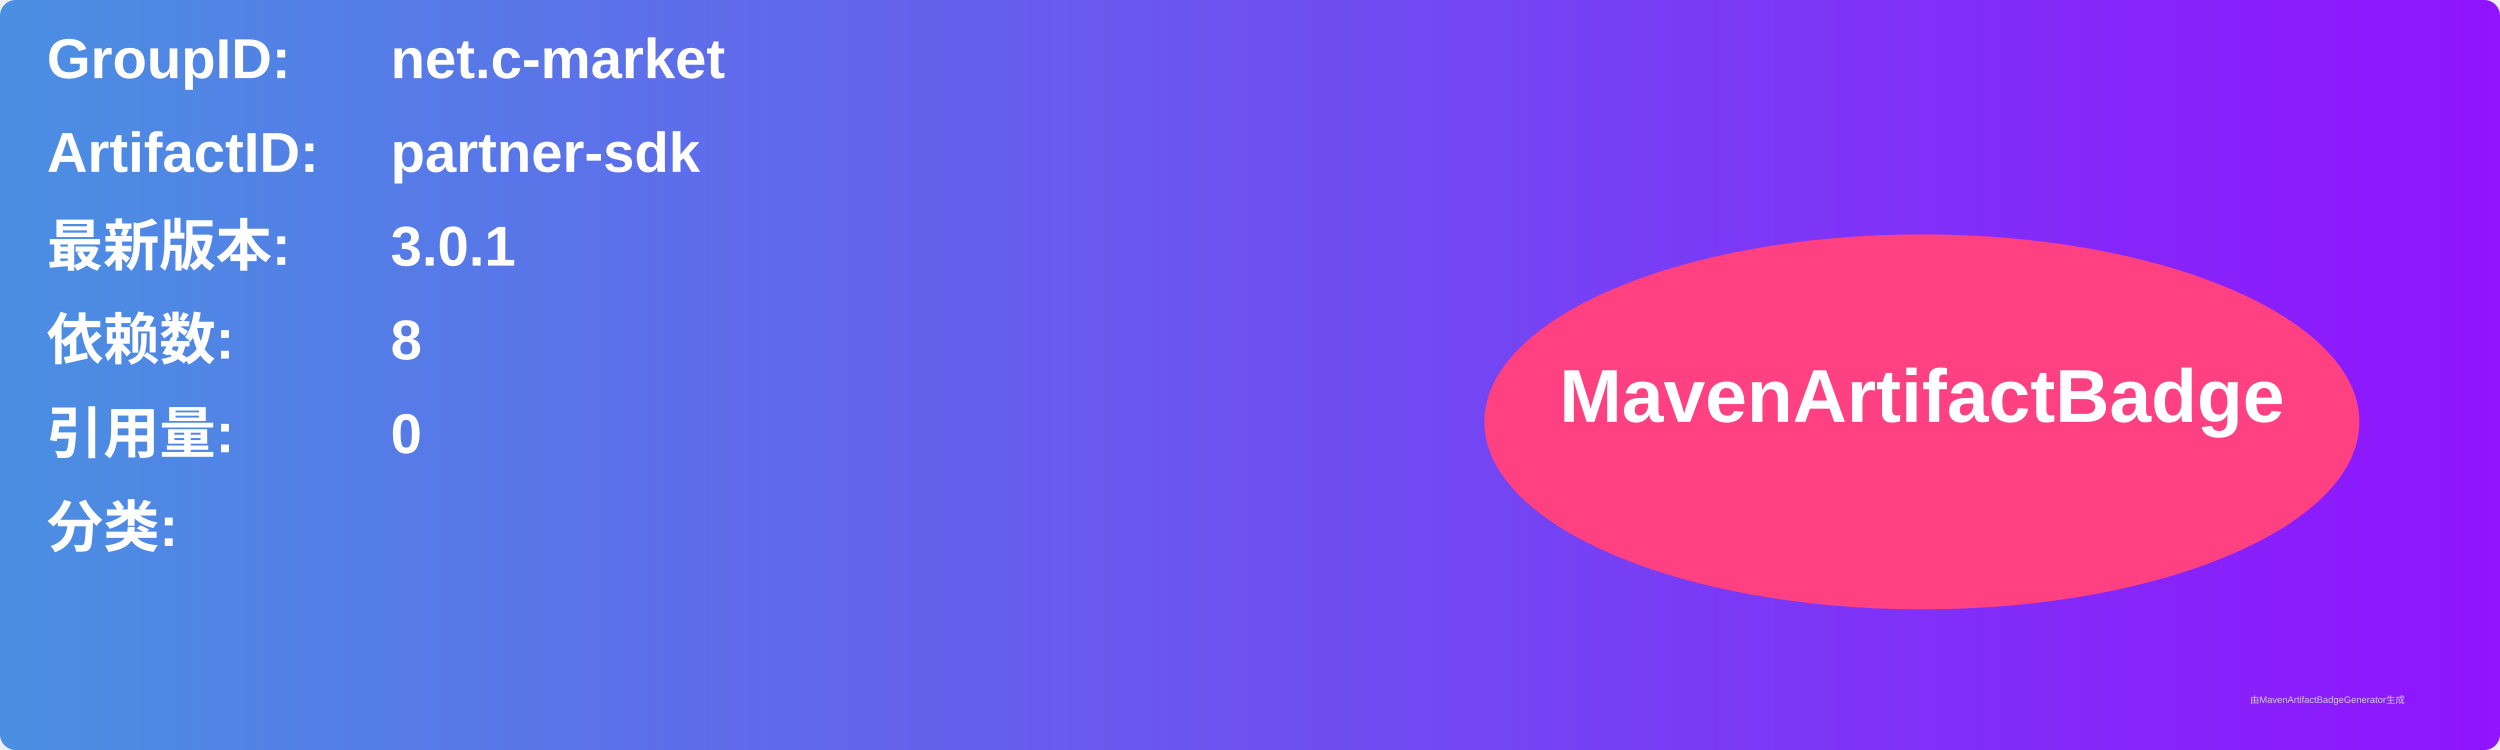
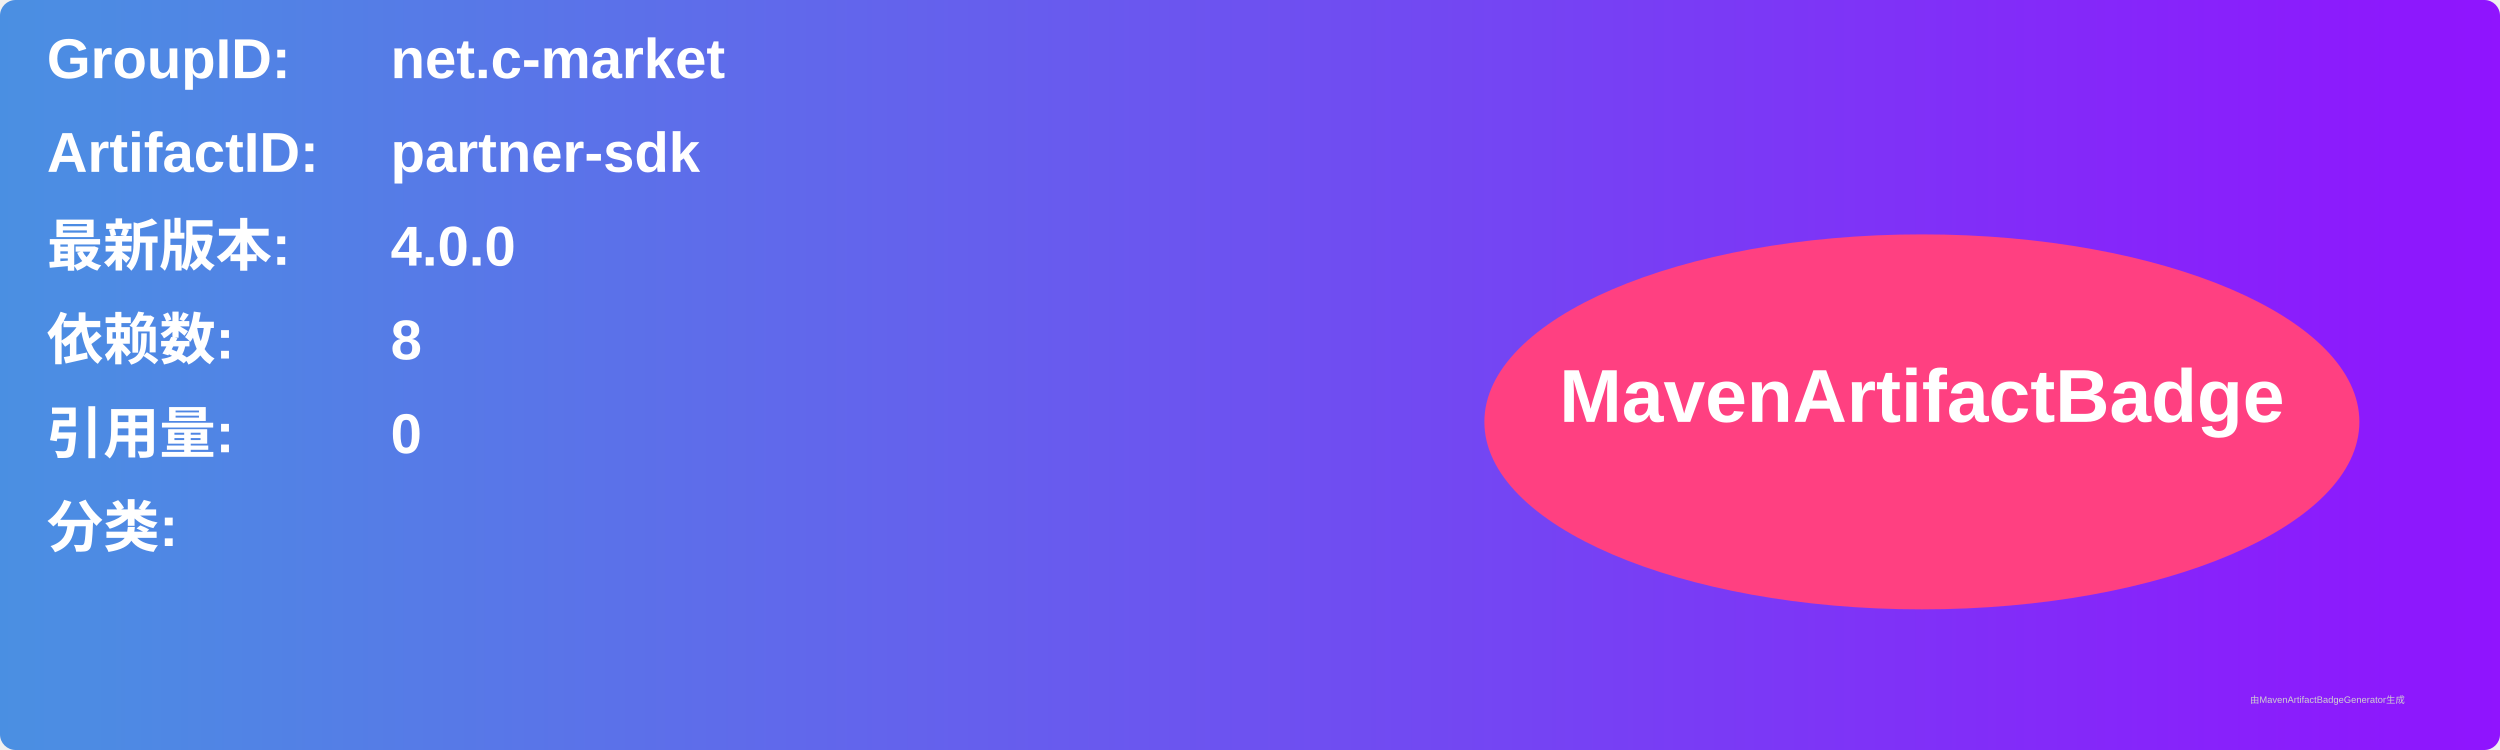
<svg xmlns="http://www.w3.org/2000/svg" width="800" height="240" viewBox="0 0 800 240">
  <linearGradient id="grad" x1="0%" y1="0%" x2="100%" y2="0%">
    <stop offset="0%" stop-color="#4a90e2" />
    <stop offset="100%" stop-color="#9013fe" />
  </linearGradient>
  <rect width="100%" height="100%" rx="5" ry="5" fill="url(#grad)" />
  <g transform="translate(15, 15)">
    <text x="0" y="10" font-family="Arial" font-size="18" fill="white" font-weight="bold" width="260">GroupID:</text>
    <text x="110" y="10" font-family="Arial" font-size="18" fill="white" font-weight="bold" width="460">net.c-market</text>
    <text x="0" y="40" font-family="Arial" font-size="18" fill="white" font-weight="bold" width="260">ArtifactID:</text>
    <text x="110" y="40" font-family="Arial" font-size="18" fill="white" font-weight="bold" width="460">partner-sdk</text>
    <text x="0" y="70" font-family="Arial" font-size="18" fill="white" font-weight="bold">最新版本:</text>
    <text x="110" y="70" font-family="Arial" font-size="18" fill="white" font-weight="bold">
-       <tspan font-weight="bold">3.0.1</tspan>
+       <tspan font-weight="bold">4.0.0</tspan>
    </text>
    <text x="0" y="100" font-family="Arial" font-size="18" fill="white" font-weight="bold">依赖数: </text>
    <text x="110" y="100" font-family="Arial" font-size="18" fill="white">
      <tspan font-weight="bold">8</tspan>
    </text>
    <text x="0" y="130" font-family="Arial" font-size="18" fill="white" font-weight="bold">引用量: </text>
    <text x="110" y="130" font-family="Arial" font-size="18" fill="white">
      <tspan font-weight="bold">0</tspan>
    </text>
    <text x="0" y="160" font-family="Arial" font-size="18" fill="white" font-weight="bold">分类:</text>
    <text x="10" y="190" font-family="Arial" font-size="10" fill="white">
      <tspan font-weight="bold" />
    </text>
    <ellipse cx="600" cy="120" rx="140" ry="60" fill="#ff4081" />
    <text x="600" y="120" text-anchor="middle" font-family="Arial" font-size="24" fill="white" font-weight="bold">MavenArtifactBadge</text>
  </g>
  <text x="720" y="225" font-family="Arial" font-size="3" fill="#d0d0d0">由MavenArtifactBadgeGenerator生成</text>
</svg>
